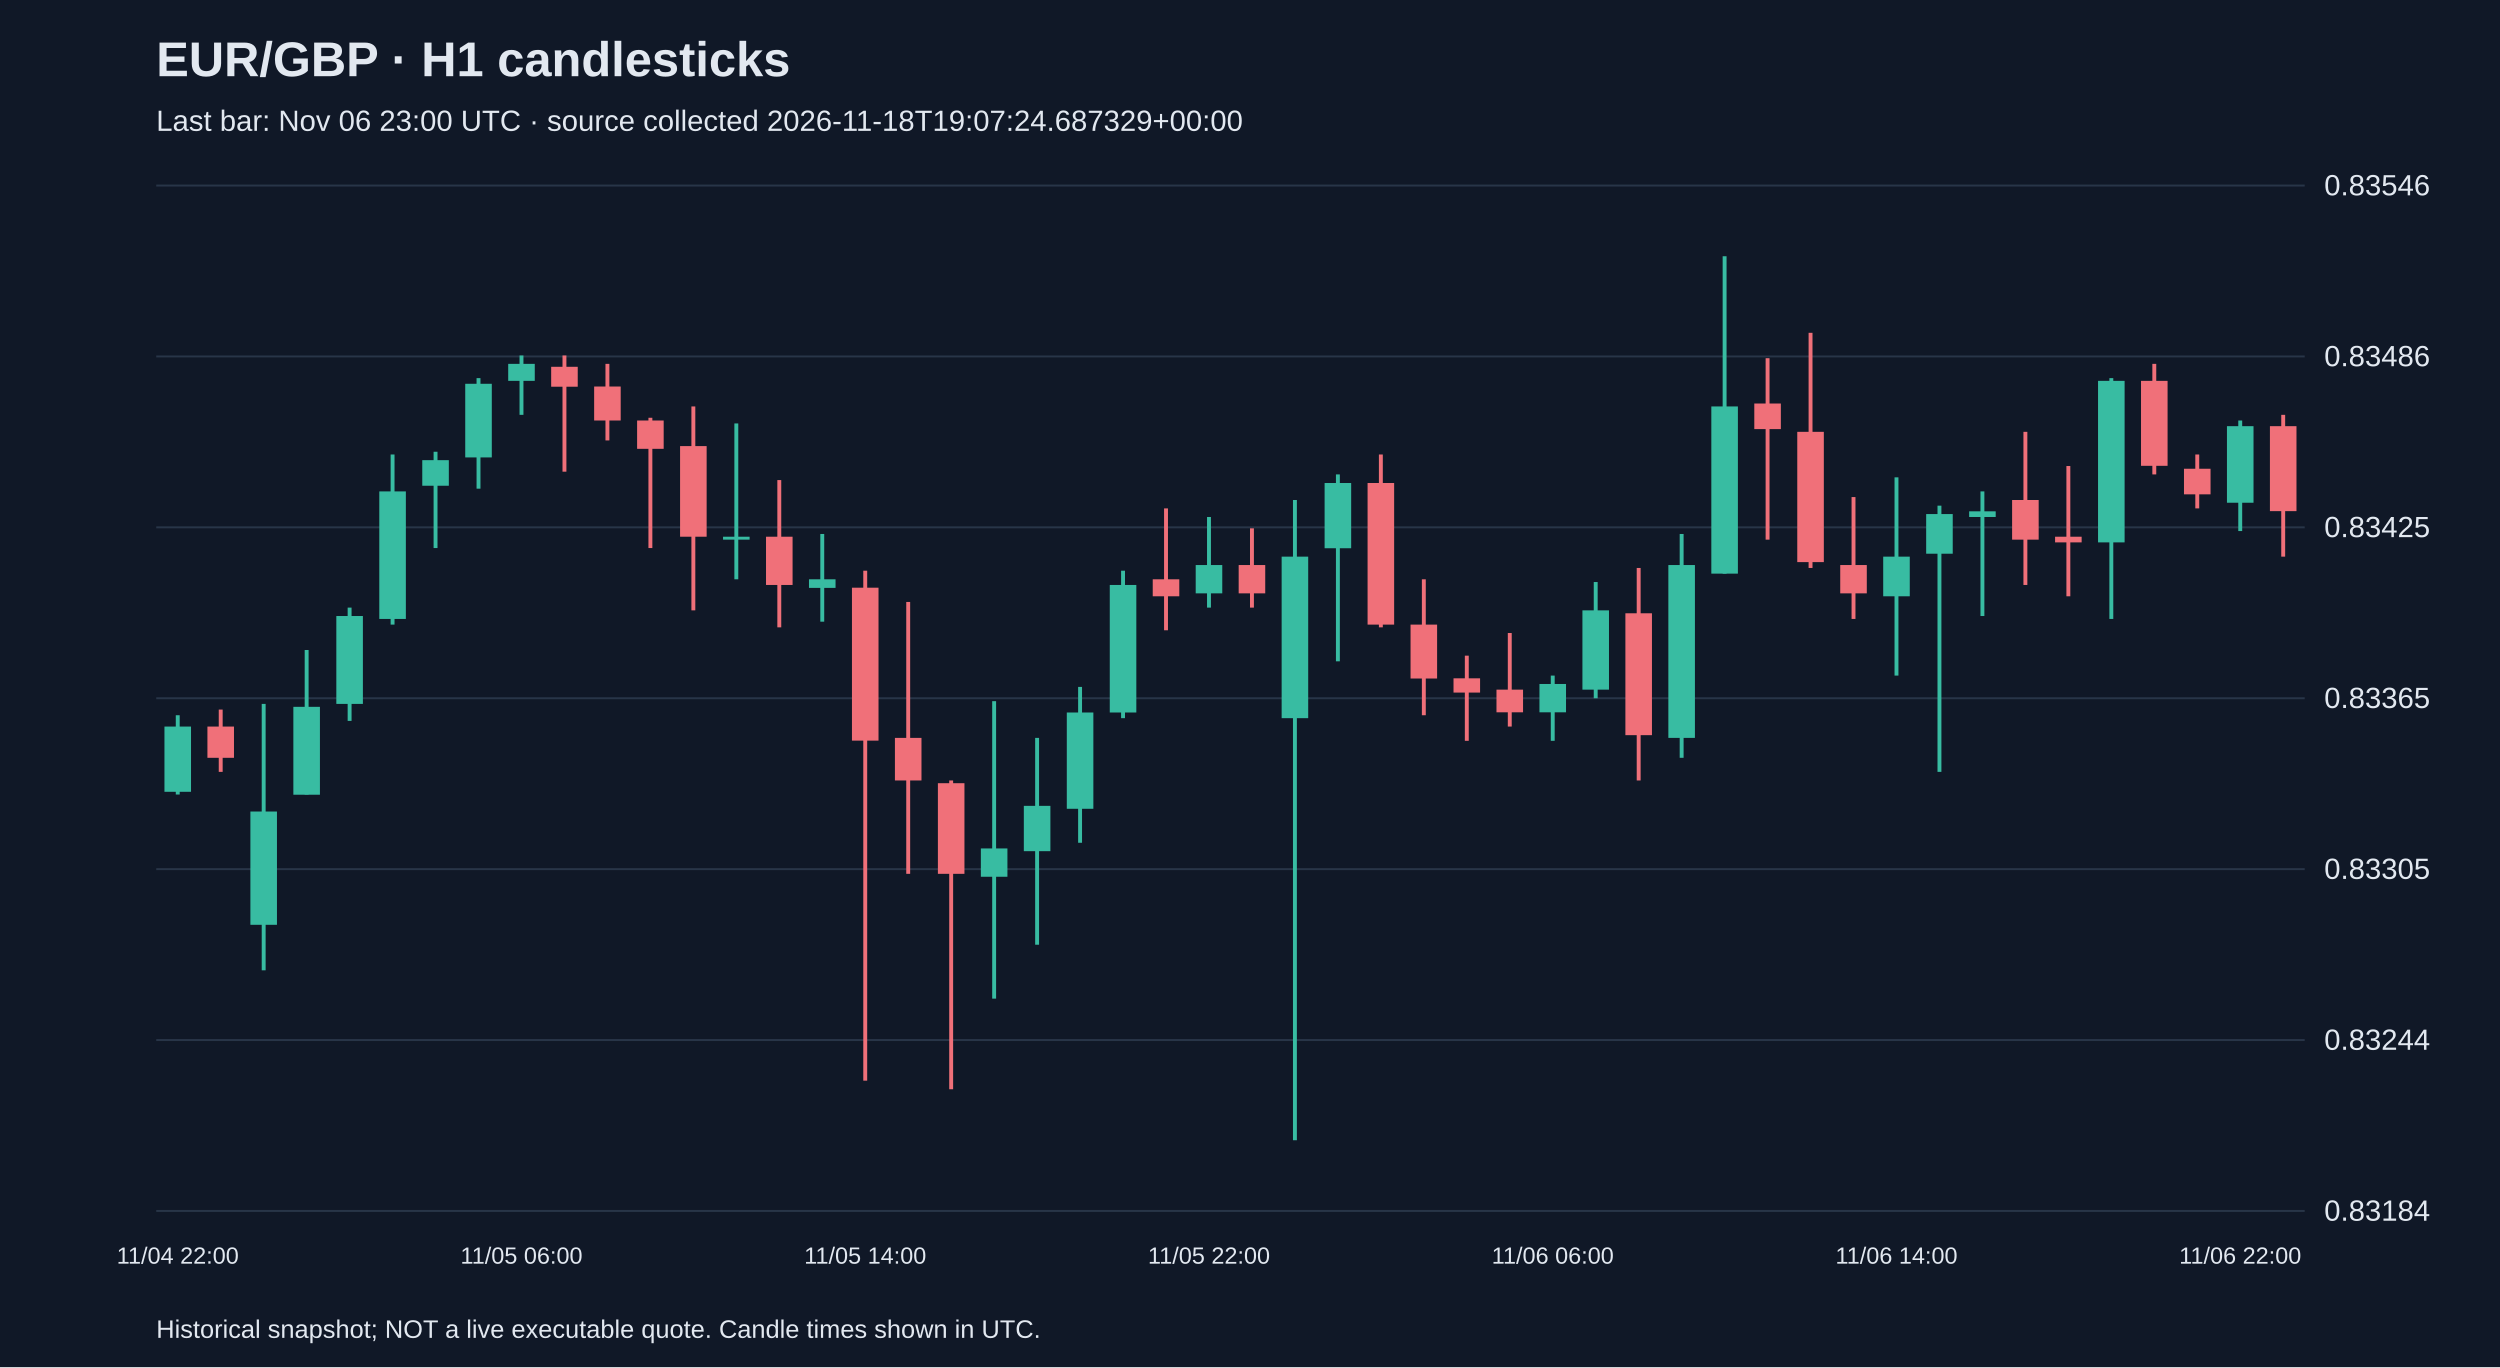
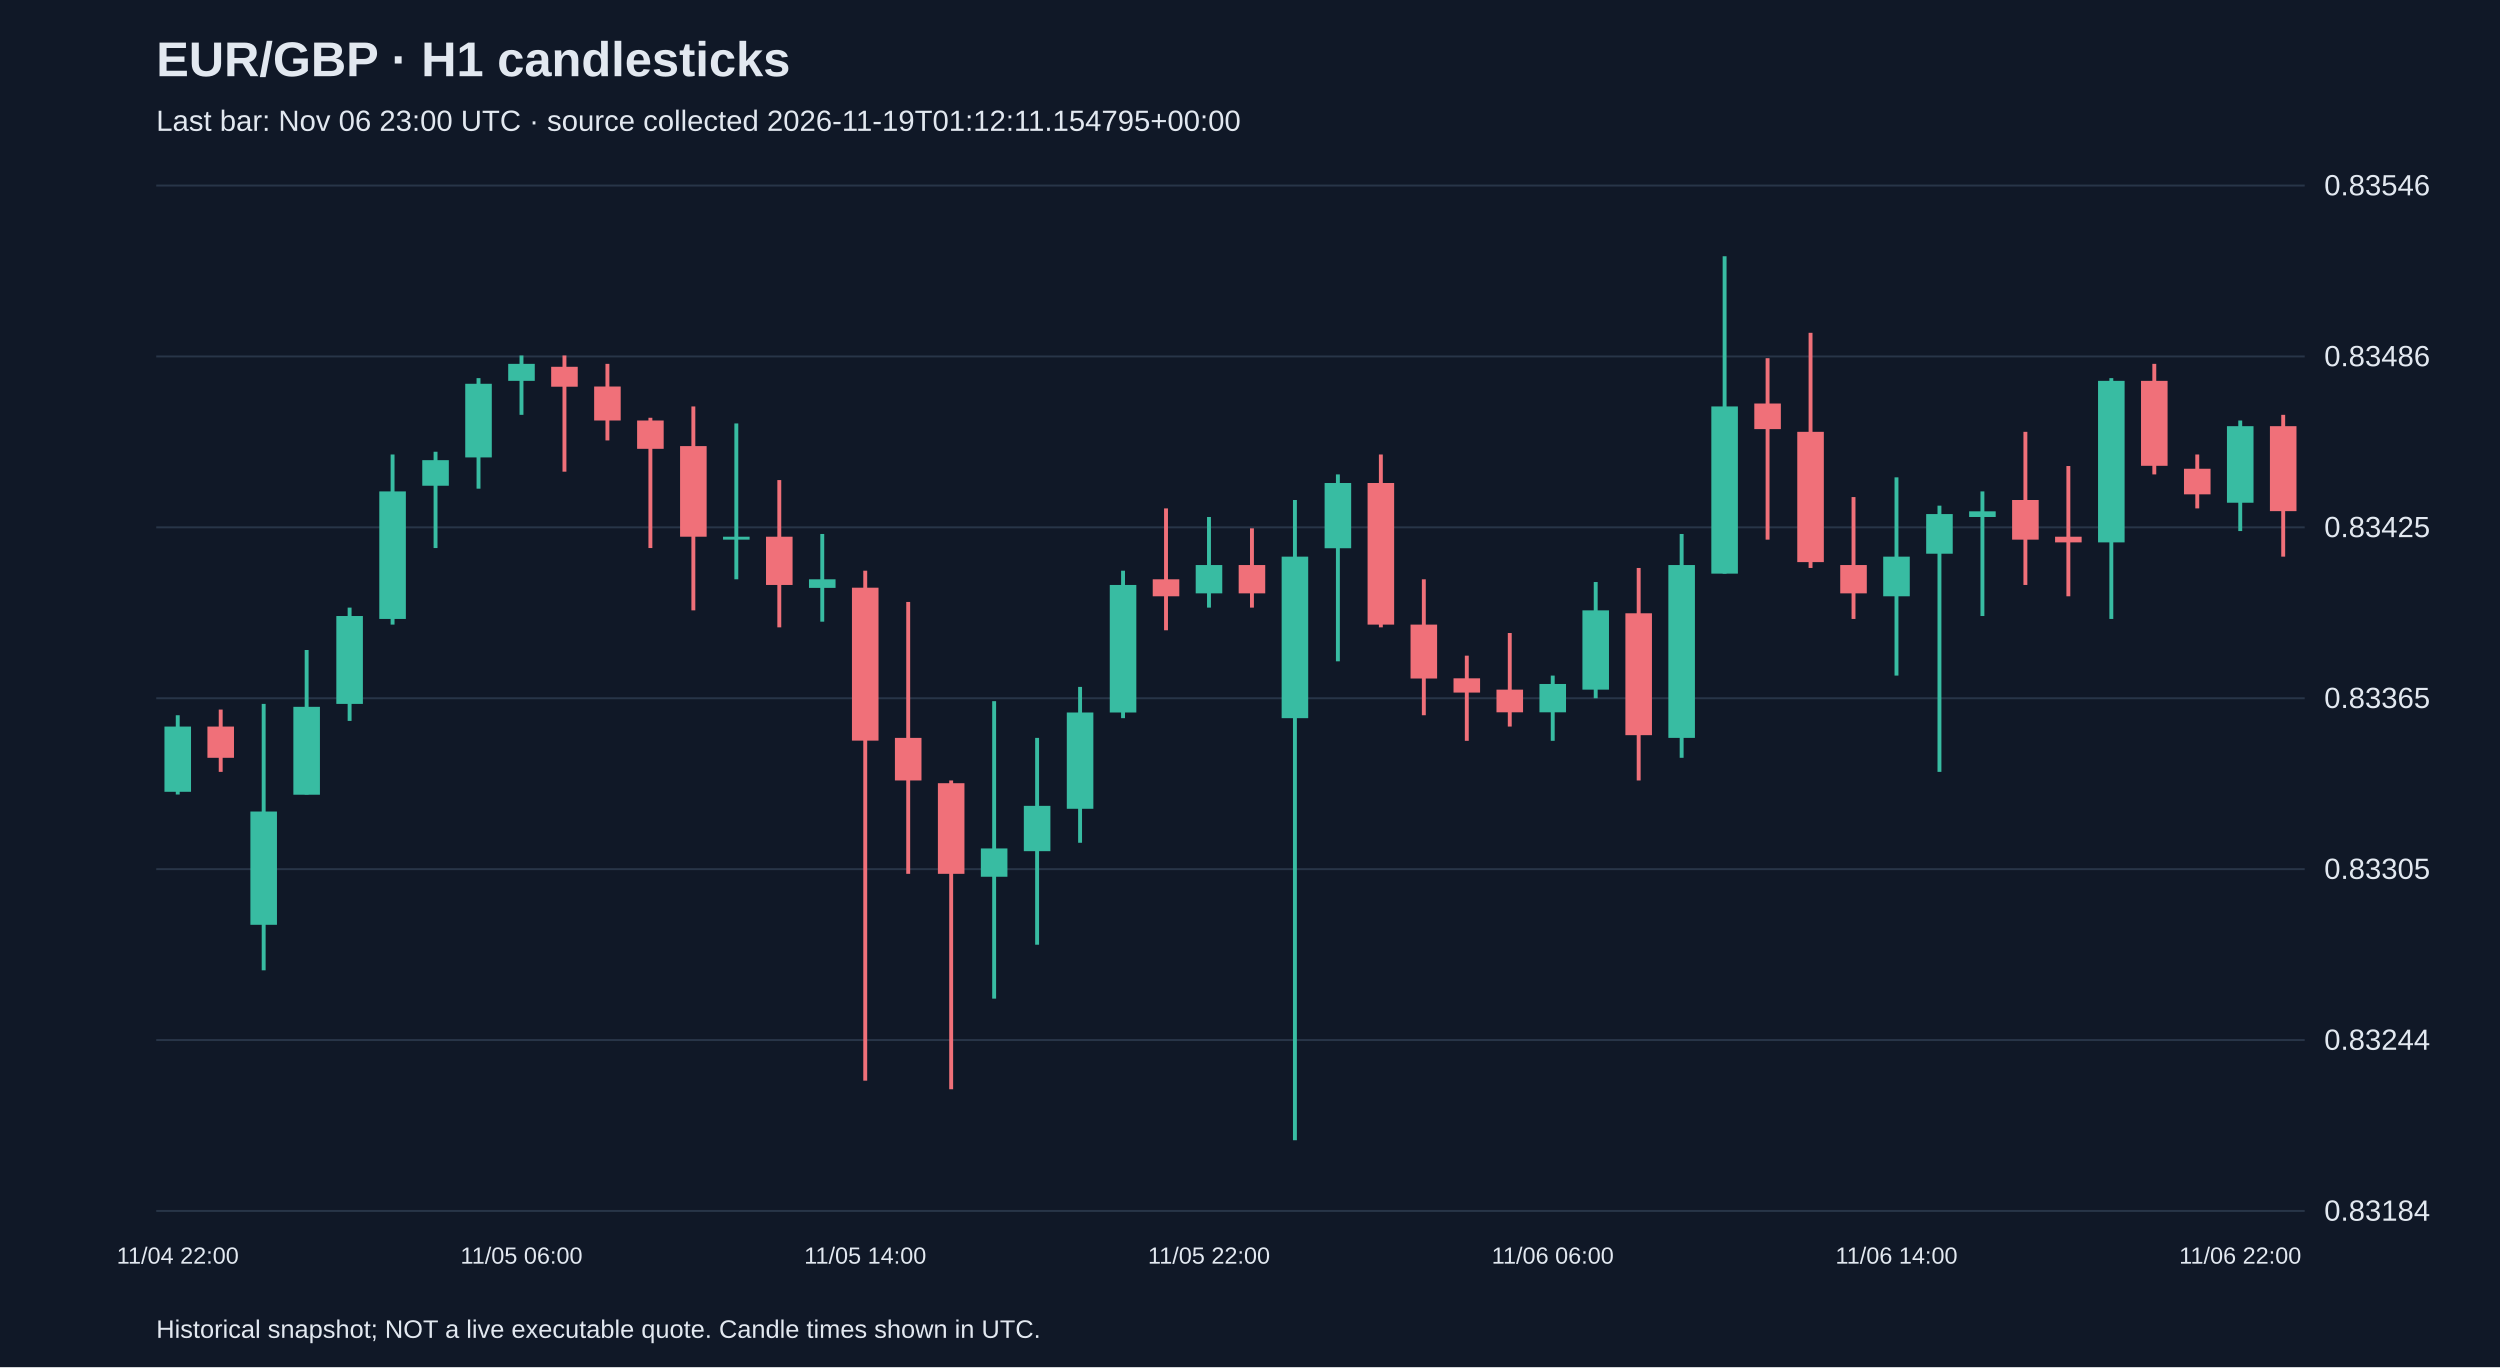
<svg xmlns="http://www.w3.org/2000/svg" viewBox="0 0 1280 700">
  <rect width="100%" height="100%" fill="#101827" />
  <style>text{font-family:Arial,sans-serif;fill:#e2e8f0}</style>
  <text x="80" y="39" font-size="25" font-weight="bold">EUR/GBP · H1 candlesticks</text>
-   <text x="80" y="67" font-size="15" fill="#a6b1c5">Last bar: Nov 06 23:00 UTC · source collected 2026-11-18T19:07:24.687329+00:00</text>
+   <text x="80" y="67" font-size="15" fill="#a6b1c5">Last bar: Nov 06 23:00 UTC · source collected 2026-11-19T01:12:11.154795+00:00</text>
  <line x1="80" y1="620.0" x2="1180" y2="620.0" stroke="#283548" />
  <text x="1190" y="625.0" font-size="15">0.83184</text>
  <line x1="80" y1="532.5" x2="1180" y2="532.5" stroke="#283548" />
  <text x="1190" y="537.5" font-size="15">0.83244</text>
  <line x1="80" y1="445.0" x2="1180" y2="445.0" stroke="#283548" />
  <text x="1190" y="450.0" font-size="15">0.83305</text>
  <line x1="80" y1="357.5" x2="1180" y2="357.5" stroke="#283548" />
  <text x="1190" y="362.5" font-size="15">0.83365</text>
  <line x1="80" y1="270.0" x2="1180" y2="270.0" stroke="#283548" />
  <text x="1190" y="275.0" font-size="15">0.83425</text>
  <line x1="80" y1="182.5" x2="1180" y2="182.5" stroke="#283548" />
  <text x="1190" y="187.5" font-size="15">0.83486</text>
  <line x1="80" y1="95.0" x2="1180" y2="95.0" stroke="#283548" />
  <text x="1190" y="100.0" font-size="15">0.83546</text>
  <line x1="91.0" y1="366.2" x2="91.0" y2="406.8" stroke="#38bca2" stroke-width="2" />
  <rect x="84.2" y="372.0" width="13.6" height="33.4" fill="#38bca2" />
  <text x="91.0" y="647" text-anchor="middle" font-size="12">11/04 22:00</text>
  <line x1="113.0" y1="363.3" x2="113.0" y2="395.2" stroke="#f07079" stroke-width="2" />
  <rect x="106.2" y="372.0" width="13.6" height="16.0" fill="#f07079" />
  <line x1="135.0" y1="360.4" x2="135.0" y2="496.8" stroke="#38bca2" stroke-width="2" />
  <rect x="128.2" y="415.5" width="13.6" height="58.0" fill="#38bca2" />
  <line x1="157.0" y1="332.8" x2="157.0" y2="406.8" stroke="#38bca2" stroke-width="2" />
  <rect x="150.2" y="361.9" width="13.6" height="45.0" fill="#38bca2" />
  <line x1="179.0" y1="311.1" x2="179.0" y2="369.1" stroke="#38bca2" stroke-width="2" />
  <rect x="172.2" y="315.4" width="13.6" height="45.0" fill="#38bca2" />
  <line x1="201.0" y1="232.7" x2="201.0" y2="319.8" stroke="#38bca2" stroke-width="2" />
  <rect x="194.2" y="251.6" width="13.6" height="65.3" fill="#38bca2" />
  <line x1="223.0" y1="231.3" x2="223.0" y2="280.6" stroke="#38bca2" stroke-width="2" />
  <rect x="216.2" y="235.6" width="13.6" height="13.1" fill="#38bca2" />
  <line x1="245.0" y1="193.6" x2="245.0" y2="250.2" stroke="#38bca2" stroke-width="2" />
  <rect x="238.2" y="196.5" width="13.6" height="37.7" fill="#38bca2" />
  <line x1="267.0" y1="182.0" x2="267.0" y2="212.4" stroke="#38bca2" stroke-width="2" />
  <rect x="260.2" y="186.3" width="13.6" height="8.7" fill="#38bca2" />
  <text x="267.0" y="647" text-anchor="middle" font-size="12">11/05 06:00</text>
  <line x1="289.0" y1="182.0" x2="289.0" y2="241.5" stroke="#f07079" stroke-width="2" />
  <rect x="282.2" y="187.8" width="13.6" height="10.2" fill="#f07079" />
  <line x1="311.0" y1="186.3" x2="311.0" y2="225.5" stroke="#f07079" stroke-width="2" />
  <rect x="304.2" y="197.9" width="13.6" height="17.4" fill="#f07079" />
  <line x1="333.0" y1="213.9" x2="333.0" y2="280.6" stroke="#f07079" stroke-width="2" />
  <rect x="326.2" y="215.3" width="13.6" height="14.5" fill="#f07079" />
  <line x1="355.0" y1="208.1" x2="355.0" y2="312.5" stroke="#f07079" stroke-width="2" />
  <rect x="348.2" y="228.4" width="13.6" height="46.4" fill="#f07079" />
  <line x1="377.0" y1="216.8" x2="377.0" y2="296.6" stroke="#38bca2" stroke-width="2" />
  <rect x="370.2" y="274.8" width="13.6" height="1.5" fill="#38bca2" />
  <line x1="399.0" y1="245.8" x2="399.0" y2="321.2" stroke="#f07079" stroke-width="2" />
  <rect x="392.2" y="274.8" width="13.6" height="24.7" fill="#f07079" />
  <line x1="421.0" y1="273.4" x2="421.0" y2="318.3" stroke="#38bca2" stroke-width="2" />
  <rect x="414.2" y="296.6" width="13.6" height="4.4" fill="#38bca2" />
  <line x1="443.0" y1="292.2" x2="443.0" y2="553.3" stroke="#f07079" stroke-width="2" />
  <rect x="436.2" y="300.9" width="13.6" height="78.3" fill="#f07079" />
  <text x="443.0" y="647" text-anchor="middle" font-size="12">11/05 14:00</text>
  <line x1="465.0" y1="308.2" x2="465.0" y2="447.4" stroke="#f07079" stroke-width="2" />
  <rect x="458.2" y="377.8" width="13.6" height="21.8" fill="#f07079" />
  <line x1="487.0" y1="399.6" x2="487.0" y2="557.7" stroke="#f07079" stroke-width="2" />
  <rect x="480.2" y="401.0" width="13.6" height="46.4" fill="#f07079" />
  <line x1="509.0" y1="359.0" x2="509.0" y2="511.3" stroke="#38bca2" stroke-width="2" />
  <rect x="502.2" y="434.4" width="13.6" height="14.5" fill="#38bca2" />
  <line x1="531.0" y1="377.8" x2="531.0" y2="483.7" stroke="#38bca2" stroke-width="2" />
  <rect x="524.2" y="412.6" width="13.6" height="23.2" fill="#38bca2" />
  <line x1="553.0" y1="351.7" x2="553.0" y2="431.5" stroke="#38bca2" stroke-width="2" />
  <rect x="546.2" y="364.8" width="13.6" height="49.3" fill="#38bca2" />
  <line x1="575.0" y1="292.2" x2="575.0" y2="367.7" stroke="#38bca2" stroke-width="2" />
  <rect x="568.2" y="299.5" width="13.6" height="65.3" fill="#38bca2" />
  <line x1="597.0" y1="260.3" x2="597.0" y2="322.7" stroke="#f07079" stroke-width="2" />
  <rect x="590.2" y="296.6" width="13.6" height="8.7" fill="#f07079" />
  <line x1="619.0" y1="264.7" x2="619.0" y2="311.1" stroke="#38bca2" stroke-width="2" />
  <rect x="612.2" y="289.3" width="13.6" height="14.5" fill="#38bca2" />
  <text x="619.0" y="647" text-anchor="middle" font-size="12">11/05 22:00</text>
  <line x1="641.0" y1="270.5" x2="641.0" y2="311.1" stroke="#f07079" stroke-width="2" />
  <rect x="634.2" y="289.3" width="13.6" height="14.5" fill="#f07079" />
  <line x1="663.0" y1="256.0" x2="663.0" y2="583.8" stroke="#38bca2" stroke-width="2" />
  <rect x="656.2" y="285.0" width="13.6" height="82.7" fill="#38bca2" />
  <line x1="685.0" y1="242.9" x2="685.0" y2="338.6" stroke="#38bca2" stroke-width="2" />
  <rect x="678.2" y="247.3" width="13.6" height="33.4" fill="#38bca2" />
  <line x1="707.0" y1="232.7" x2="707.0" y2="321.2" stroke="#f07079" stroke-width="2" />
  <rect x="700.2" y="247.3" width="13.6" height="72.5" fill="#f07079" />
  <line x1="729.0" y1="296.6" x2="729.0" y2="366.2" stroke="#f07079" stroke-width="2" />
  <rect x="722.2" y="319.8" width="13.6" height="27.6" fill="#f07079" />
  <line x1="751.0" y1="335.7" x2="751.0" y2="379.3" stroke="#f07079" stroke-width="2" />
  <rect x="744.2" y="347.3" width="13.6" height="7.3" fill="#f07079" />
  <line x1="773.0" y1="324.1" x2="773.0" y2="372.0" stroke="#f07079" stroke-width="2" />
  <rect x="766.2" y="353.1" width="13.6" height="11.6" fill="#f07079" />
  <line x1="795.0" y1="345.9" x2="795.0" y2="379.3" stroke="#38bca2" stroke-width="2" />
  <rect x="788.2" y="350.2" width="13.6" height="14.5" fill="#38bca2" />
  <text x="795.0" y="647" text-anchor="middle" font-size="12">11/06 06:00</text>
  <line x1="817.0" y1="298.0" x2="817.0" y2="357.5" stroke="#38bca2" stroke-width="2" />
  <rect x="810.2" y="312.5" width="13.6" height="40.6" fill="#38bca2" />
  <line x1="839.0" y1="290.8" x2="839.0" y2="399.6" stroke="#f07079" stroke-width="2" />
  <rect x="832.2" y="314.0" width="13.6" height="62.4" fill="#f07079" />
  <line x1="861.0" y1="273.4" x2="861.0" y2="388.0" stroke="#38bca2" stroke-width="2" />
  <rect x="854.2" y="289.3" width="13.6" height="88.5" fill="#38bca2" />
  <line x1="883.0" y1="131.2" x2="883.0" y2="293.7" stroke="#38bca2" stroke-width="2" />
  <rect x="876.2" y="208.1" width="13.6" height="85.6" fill="#38bca2" />
  <line x1="905.0" y1="183.4" x2="905.0" y2="276.3" stroke="#f07079" stroke-width="2" />
  <rect x="898.2" y="206.6" width="13.6" height="13.1" fill="#f07079" />
  <line x1="927.0" y1="170.4" x2="927.0" y2="290.8" stroke="#f07079" stroke-width="2" />
  <rect x="920.2" y="221.1" width="13.6" height="66.7" fill="#f07079" />
  <line x1="949.0" y1="254.5" x2="949.0" y2="316.9" stroke="#f07079" stroke-width="2" />
  <rect x="942.2" y="289.3" width="13.6" height="14.5" fill="#f07079" />
  <line x1="971.0" y1="244.4" x2="971.0" y2="345.9" stroke="#38bca2" stroke-width="2" />
  <rect x="964.2" y="285.0" width="13.6" height="20.3" fill="#38bca2" />
  <text x="971.0" y="647" text-anchor="middle" font-size="12">11/06 14:00</text>
  <line x1="993.0" y1="258.9" x2="993.0" y2="395.2" stroke="#38bca2" stroke-width="2" />
  <rect x="986.2" y="263.2" width="13.6" height="20.3" fill="#38bca2" />
  <line x1="1015.0" y1="251.6" x2="1015.0" y2="315.4" stroke="#38bca2" stroke-width="2" />
  <rect x="1008.2" y="261.8" width="13.6" height="2.9" fill="#38bca2" />
  <line x1="1037.0" y1="221.1" x2="1037.0" y2="299.5" stroke="#f07079" stroke-width="2" />
  <rect x="1030.2" y="256.0" width="13.6" height="20.3" fill="#f07079" />
  <line x1="1059.0" y1="238.6" x2="1059.0" y2="305.3" stroke="#f07079" stroke-width="2" />
  <rect x="1052.2" y="274.8" width="13.6" height="2.9" fill="#f07079" />
  <line x1="1081.0" y1="193.6" x2="1081.0" y2="316.9" stroke="#38bca2" stroke-width="2" />
  <rect x="1074.2" y="195.0" width="13.6" height="82.7" fill="#38bca2" />
  <line x1="1103.0" y1="186.3" x2="1103.0" y2="242.9" stroke="#f07079" stroke-width="2" />
  <rect x="1096.2" y="195.0" width="13.6" height="43.5" fill="#f07079" />
  <line x1="1125.0" y1="232.7" x2="1125.0" y2="260.3" stroke="#f07079" stroke-width="2" />
  <rect x="1118.2" y="240.0" width="13.6" height="13.1" fill="#f07079" />
  <line x1="1147.0" y1="215.3" x2="1147.0" y2="271.9" stroke="#38bca2" stroke-width="2" />
  <rect x="1140.2" y="218.2" width="13.6" height="39.2" fill="#38bca2" />
  <text x="1147.0" y="647" text-anchor="middle" font-size="12">11/06 22:00</text>
  <line x1="1169.0" y1="212.4" x2="1169.0" y2="285.0" stroke="#f07079" stroke-width="2" />
  <rect x="1162.2" y="218.2" width="13.6" height="43.5" fill="#f07079" />
  <text x="80" y="685" font-size="13">Historical snapshot; NOT a live executable quote. Candle times shown in UTC.</text>
</svg>
